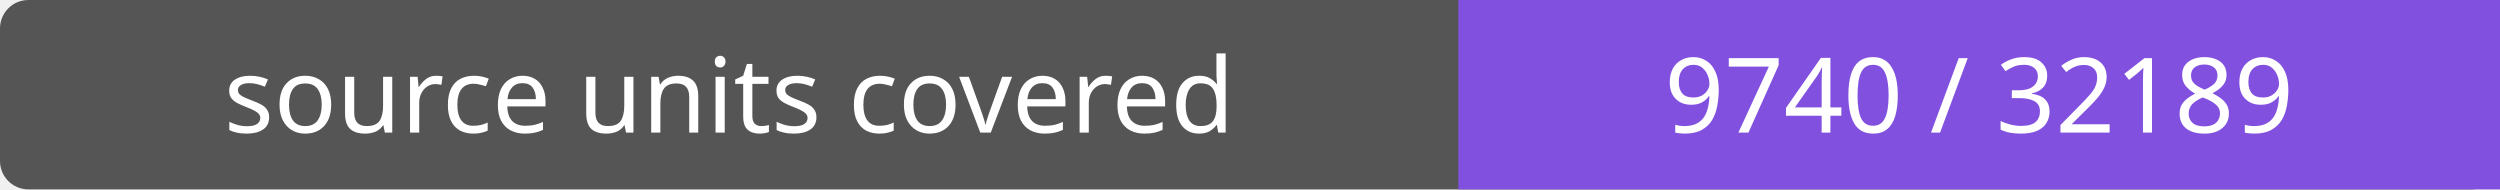
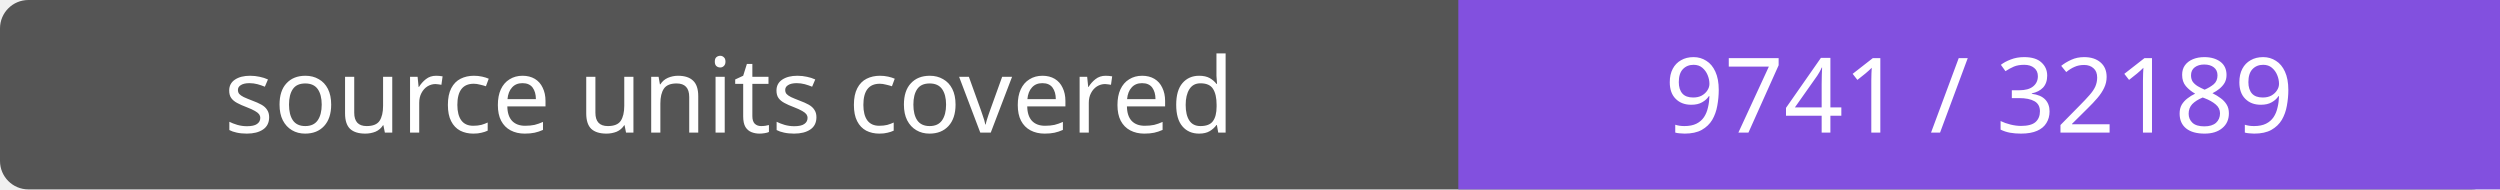
- <svg xmlns="http://www.w3.org/2000/svg" width="264" height="20" role="img" aria-label="source units covered: 9740 / 32189">
+ <svg xmlns="http://www.w3.org/2000/svg" width="264" height="20" role="img" aria-label="source units covered: 9741 / 32189">
  <rect width="264" height="20" rx="3" fill="#555" />
  <path fill="#8250df" d="M154 0h110v20H154z" />
  <g fill="#fff" text-anchor="middle" font-family="Verdana,sans-serif" font-size="11">
    <text x="77.0" y="14">source units covered</text>
-     <text x="209.0" y="14">9740 / 32189</text>
+     <text x="209.0" y="14">9741 / 32189</text>
  </g>
</svg>
